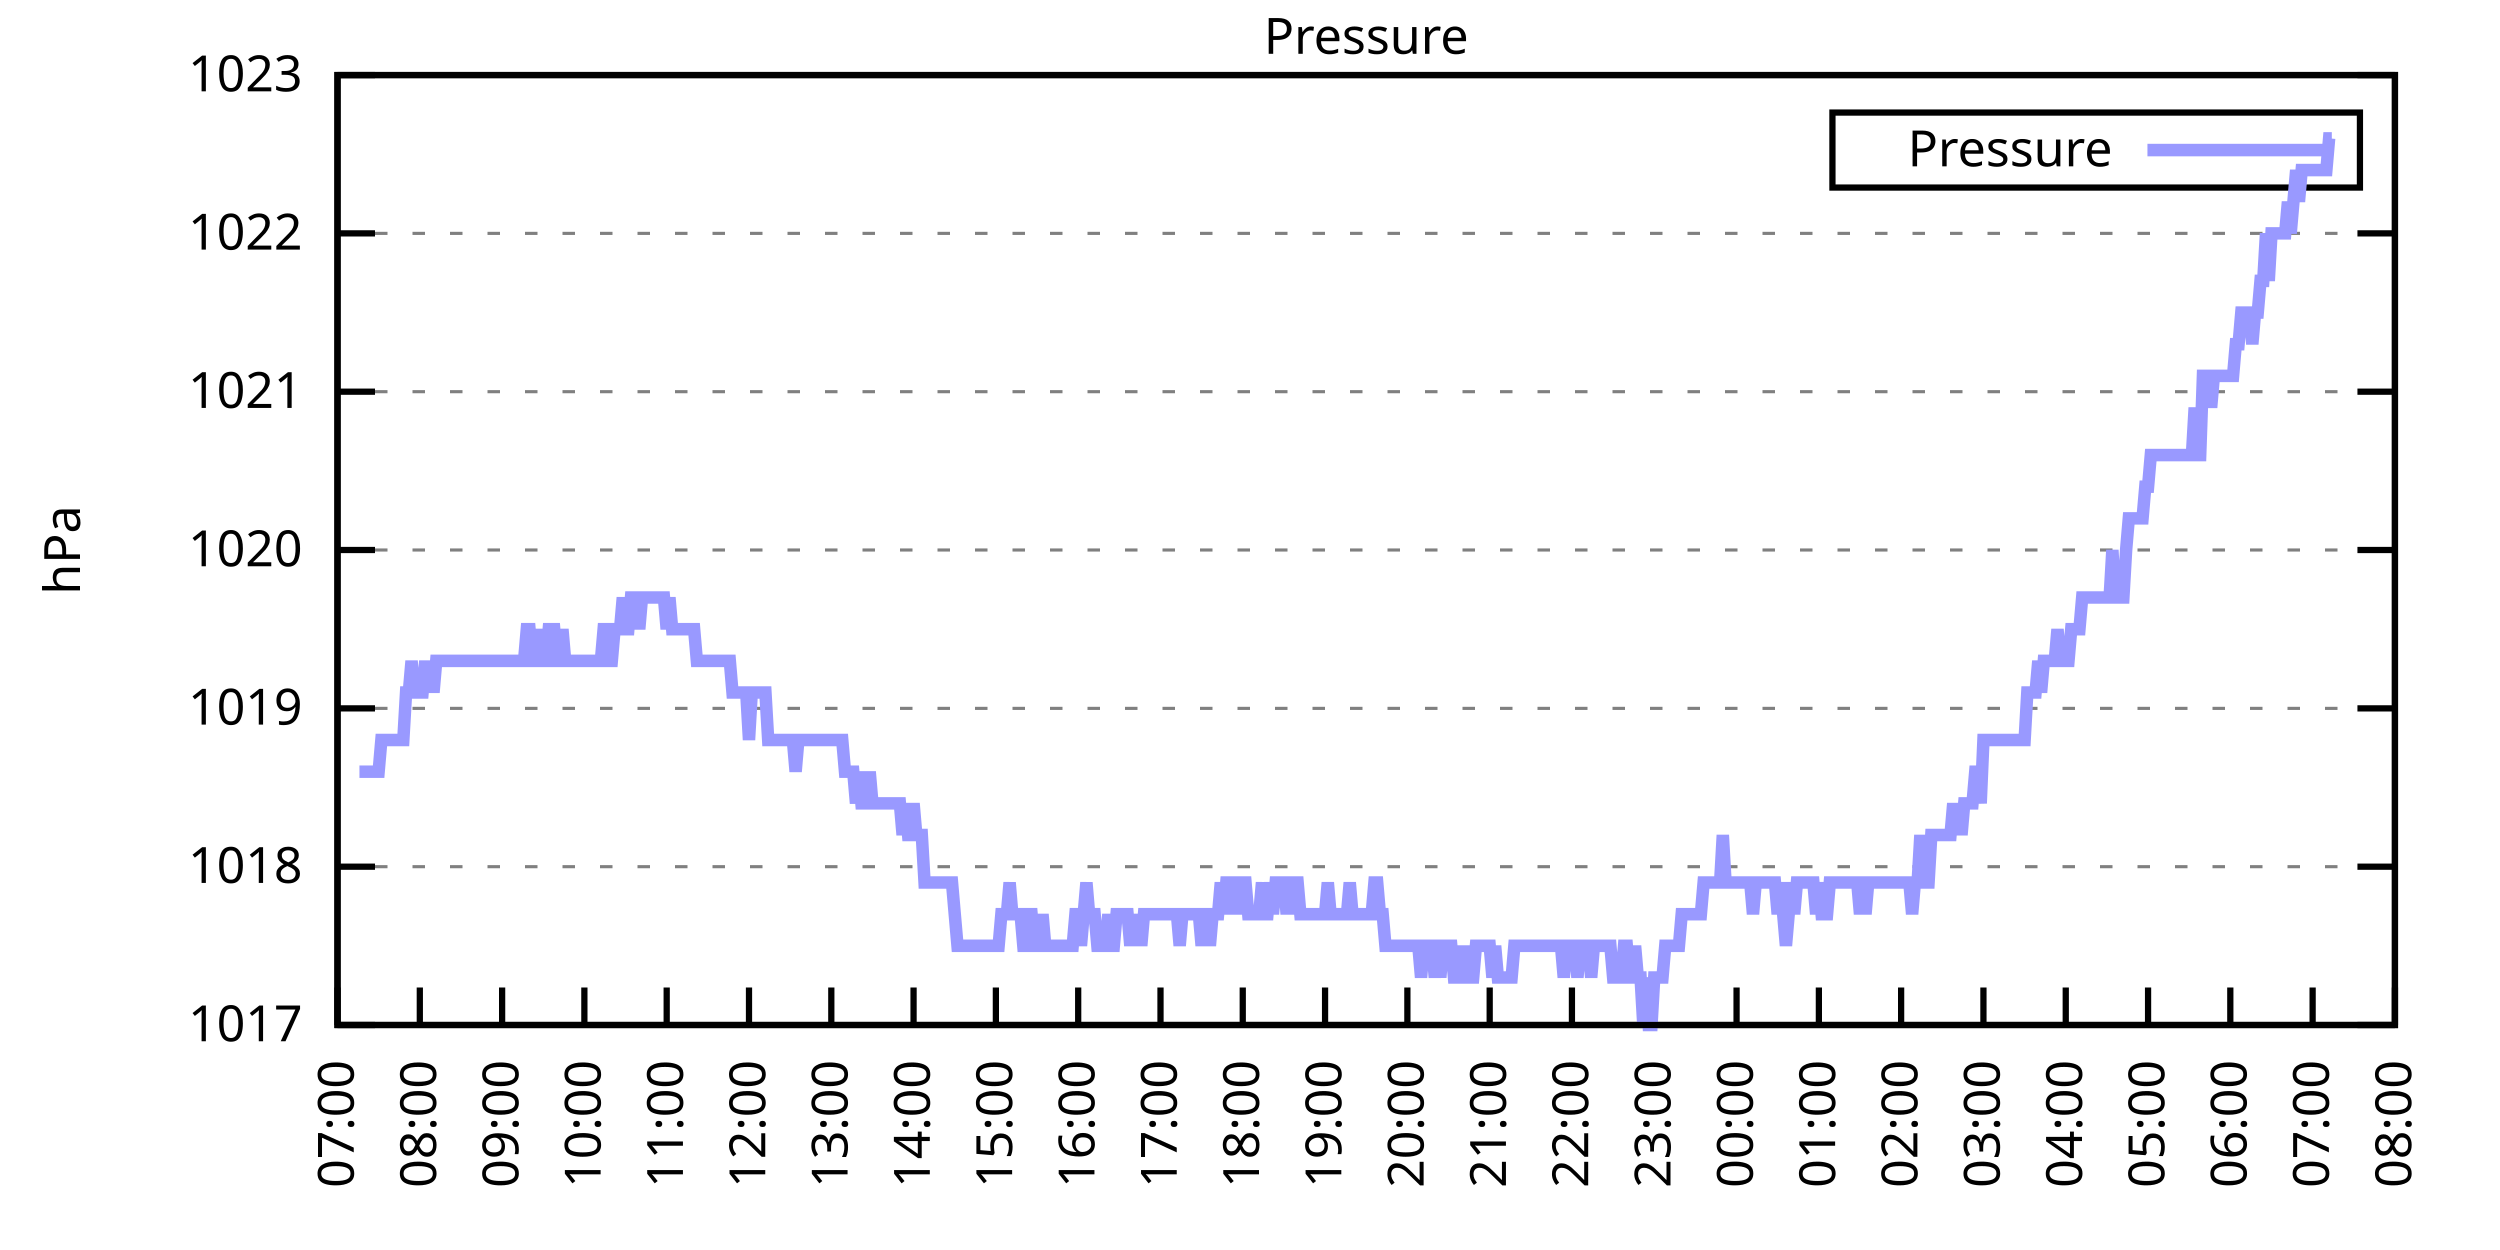
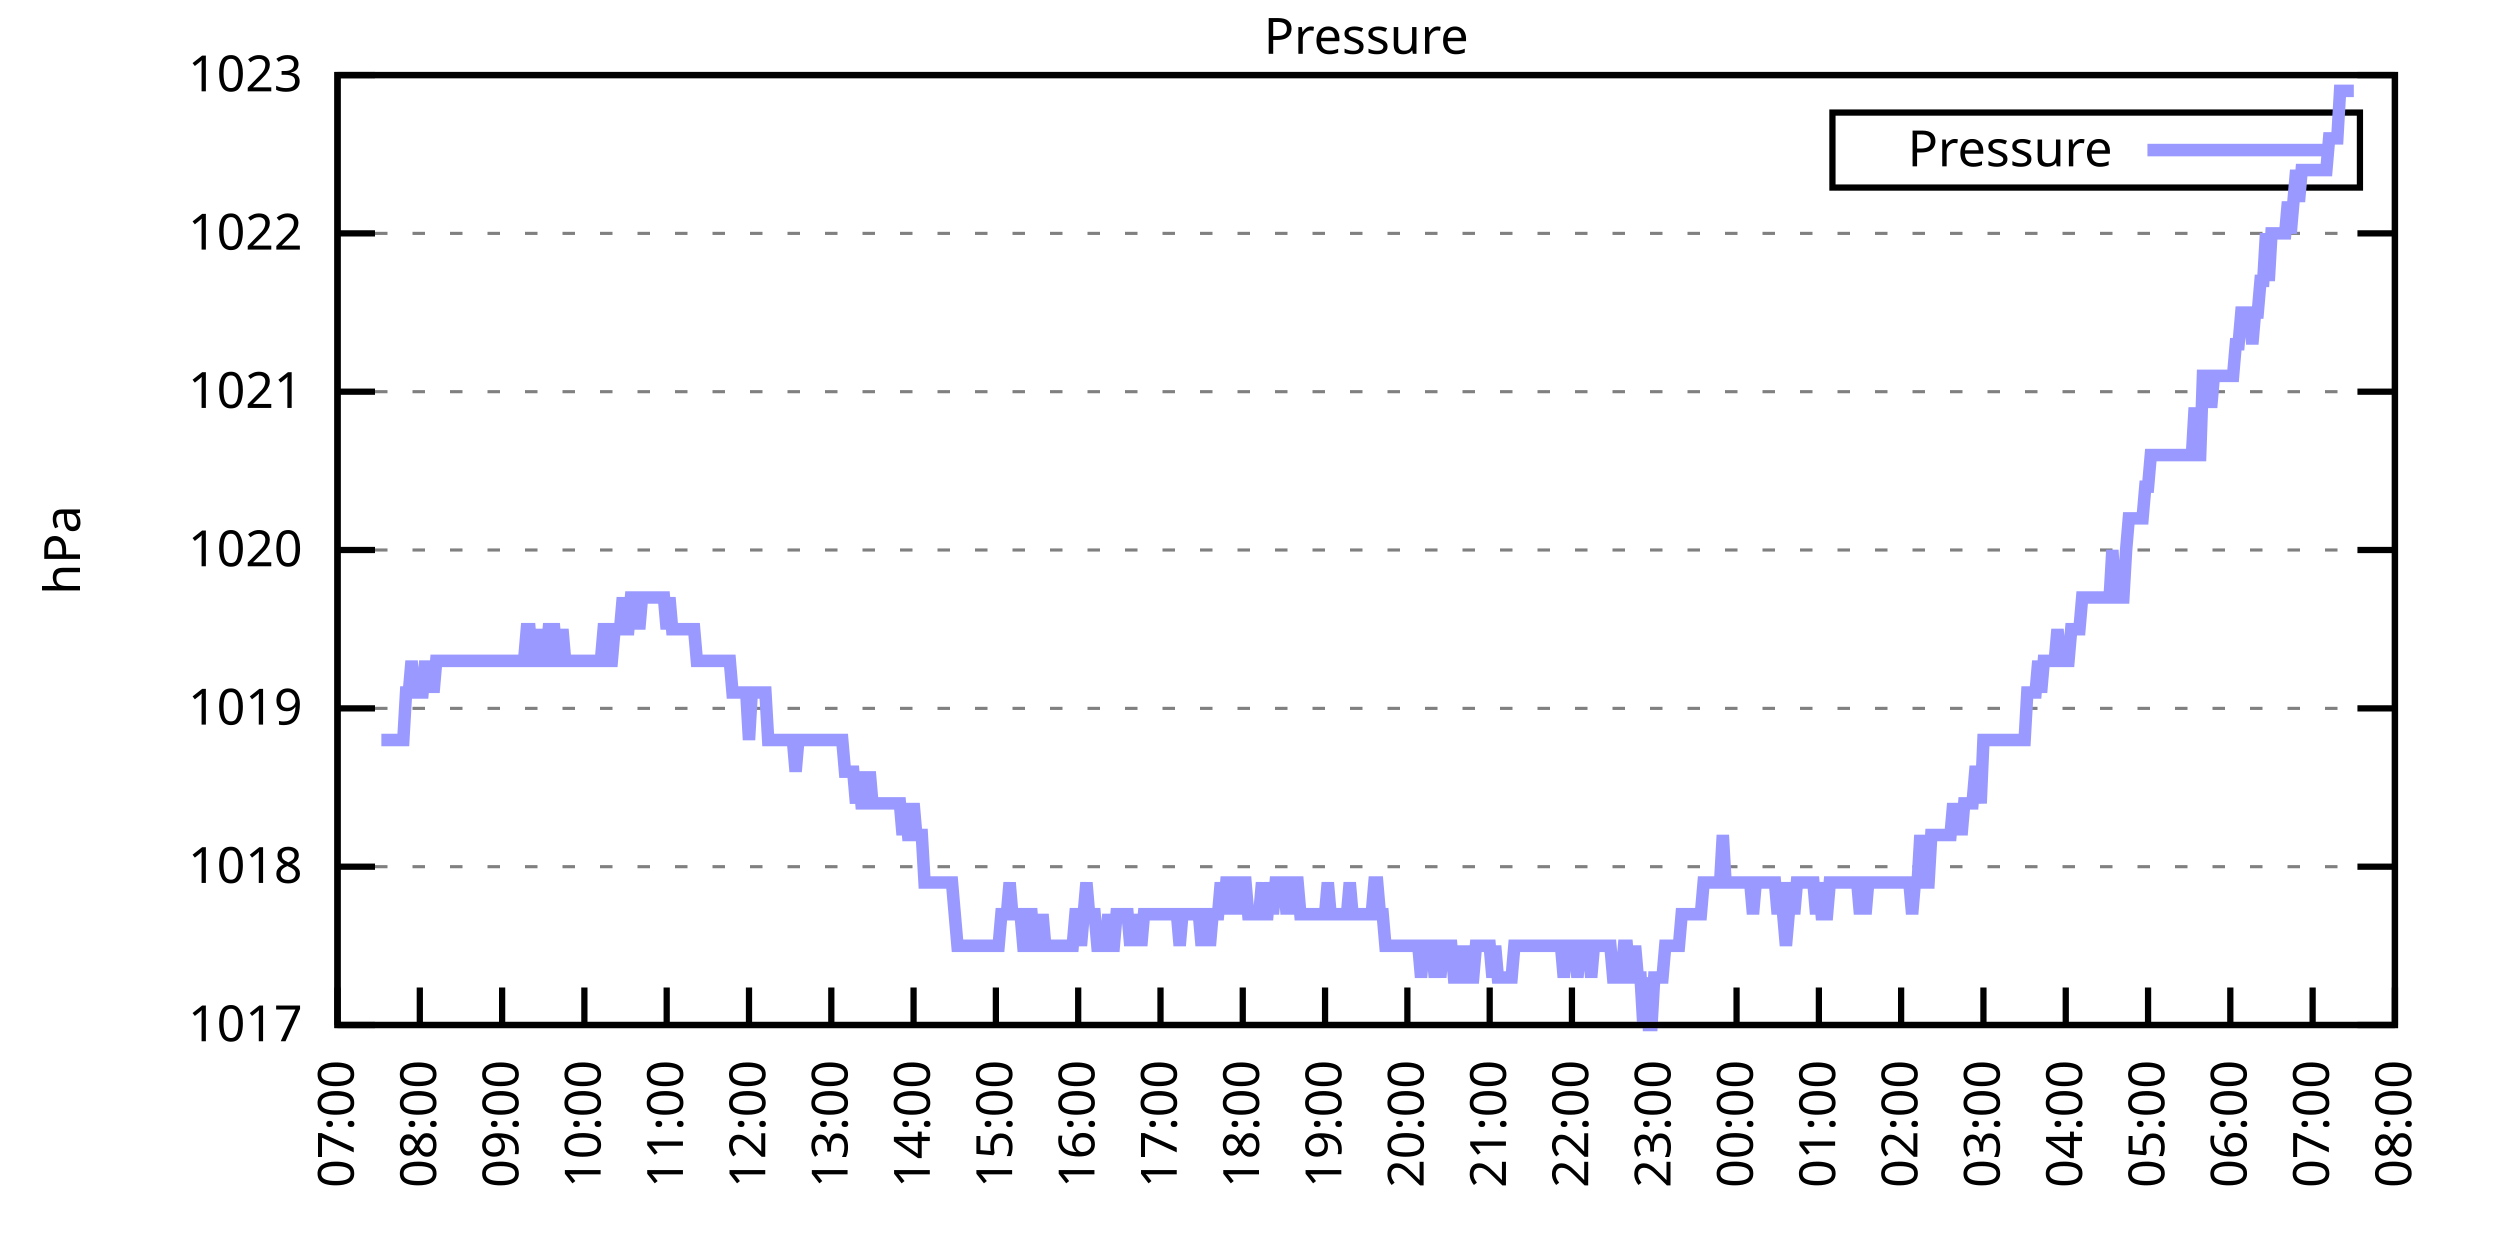
<svg xmlns="http://www.w3.org/2000/svg" xmlns:xlink="http://www.w3.org/1999/xlink" width="400" height="200" viewBox="0 0 400 200">
  <g id="gnuplot_canvas">
    <rect x="0" y="0" width="400" height="200" fill="none" />
    <defs>
      <circle id="gpDot" r="0.5" stroke-width="0.5" stroke="currentColor" />
      <path id="gpPt0" stroke-width="0.333" stroke="currentColor" d="M-1,0 h2 M0,-1 v2" />
      <path id="gpPt1" stroke-width="0.333" stroke="currentColor" d="M-1,-1 L1,1 M1,-1 L-1,1" />
      <path id="gpPt2" stroke-width="0.333" stroke="currentColor" d="M-1,0 L1,0 M0,-1 L0,1 M-1,-1 L1,1 M-1,1 L1,-1" />
      <rect id="gpPt3" stroke-width="0.333" stroke="currentColor" x="-1" y="-1" width="2" height="2" />
      <rect id="gpPt4" stroke-width="0.333" stroke="currentColor" fill="currentColor" x="-1" y="-1" width="2" height="2" />
      <circle id="gpPt5" stroke-width="0.333" stroke="currentColor" cx="0" cy="0" r="1" />
      <use xlink:href="#gpPt5" id="gpPt6" fill="currentColor" stroke="none" />
      <path id="gpPt7" stroke-width="0.333" stroke="currentColor" d="M0,-1.33 L-1.33,0.67 L1.33,0.67 z" />
      <use xlink:href="#gpPt7" id="gpPt8" fill="currentColor" stroke="none" />
      <use xlink:href="#gpPt7" id="gpPt9" stroke="currentColor" transform="rotate(180)" />
      <use xlink:href="#gpPt9" id="gpPt10" fill="currentColor" stroke="none" />
      <use xlink:href="#gpPt3" id="gpPt11" stroke="currentColor" transform="rotate(45)" />
      <use xlink:href="#gpPt11" id="gpPt12" fill="currentColor" stroke="none" />
      <path id="gpPt13" stroke-width="0.333" stroke="currentColor" d="M0,1.330 L1.265,0.411 L0.782,-1.067 L-0.782,-1.076 L-1.265,0.411 z" />
      <use xlink:href="#gpPt13" id="gpPt14" fill="currentColor" stroke="none" />
      <filter id="textbox" filterUnits="objectBoundingBox" x="0" y="0" height="1" width="1">
        <feFlood flood-color="white" flood-opacity="1" result="bgnd" />
        <feComposite in="SourceGraphic" in2="bgnd" operator="atop" />
      </filter>
      <filter id="greybox" filterUnits="objectBoundingBox" x="0" y="0" height="1" width="1">
        <feFlood flood-color="lightgrey" flood-opacity="1" result="grey" />
        <feComposite in="SourceGraphic" in2="grey" operator="atop" />
      </filter>
    </defs>
    <g fill="none" color="white" stroke="currentColor" stroke-width="1.00" stroke-linecap="butt" stroke-linejoin="miter">
</g>
    <g fill="none" color="black" stroke="currentColor" stroke-width="1.00" stroke-linecap="butt" stroke-linejoin="miter">
      <g stroke="none" shape-rendering="crispEdges">
        <polygon fill="rgb(255, 255, 255)" points="54.00,164.00 383.18,164.00 383.18,12.02 54.00,12.02 " />
      </g>
    </g>
    <g fill="none" color="black" stroke="currentColor" stroke-width="1.00" stroke-linecap="butt" stroke-linejoin="miter">
</g>
    <g fill="none" color="black" stroke="black" stroke-width="0.50" stroke-linecap="butt" stroke-linejoin="miter">
</g>
    <g fill="none" color="gray" stroke="currentColor" stroke-width="0.50" stroke-linecap="butt" stroke-linejoin="miter">
      <path stroke="gray" stroke-dasharray="2,4" class="gridline" d="M54.00,164.00 L383.19,164.00  " />
    </g>
    <g fill="none" color="gray" stroke="gray" stroke-width="1.00" stroke-linecap="butt" stroke-linejoin="miter">
</g>
    <g fill="none" color="black" stroke="currentColor" stroke-width="1.00" stroke-linecap="butt" stroke-linejoin="miter">
      <path stroke="black" d="M54.00,164.00 L60.00,164.00 M383.19,164.00 L377.19,164.00  " />
      <g transform="translate(48.40,166.60)" stroke="none" fill="black" font-family="Sans" font-size="8.00" text-anchor="end">
        <text>
          <tspan font-family="Sans"> 1017</tspan>
        </text>
      </g>
    </g>
    <g fill="none" color="black" stroke="currentColor" stroke-width="1.00" stroke-linecap="butt" stroke-linejoin="miter">
</g>
    <g fill="none" color="black" stroke="black" stroke-width="0.50" stroke-linecap="butt" stroke-linejoin="miter">
</g>
    <g fill="none" color="gray" stroke="currentColor" stroke-width="0.50" stroke-linecap="butt" stroke-linejoin="miter">
      <path stroke="gray" stroke-dasharray="2,4" class="gridline" d="M54.00,138.67 L383.19,138.67  " />
    </g>
    <g fill="none" color="gray" stroke="gray" stroke-width="1.00" stroke-linecap="butt" stroke-linejoin="miter">
</g>
    <g fill="none" color="black" stroke="currentColor" stroke-width="1.00" stroke-linecap="butt" stroke-linejoin="miter">
      <path stroke="black" d="M54.00,138.67 L60.00,138.67 M383.19,138.67 L377.19,138.67  " />
      <g transform="translate(48.40,141.27)" stroke="none" fill="black" font-family="Sans" font-size="8.00" text-anchor="end">
        <text>
          <tspan font-family="Sans"> 1018</tspan>
        </text>
      </g>
    </g>
    <g fill="none" color="black" stroke="currentColor" stroke-width="1.00" stroke-linecap="butt" stroke-linejoin="miter">
</g>
    <g fill="none" color="black" stroke="black" stroke-width="0.50" stroke-linecap="butt" stroke-linejoin="miter">
</g>
    <g fill="none" color="gray" stroke="currentColor" stroke-width="0.50" stroke-linecap="butt" stroke-linejoin="miter">
      <path stroke="gray" stroke-dasharray="2,4" class="gridline" d="M54.00,113.34 L383.19,113.34  " />
    </g>
    <g fill="none" color="gray" stroke="gray" stroke-width="1.00" stroke-linecap="butt" stroke-linejoin="miter">
</g>
    <g fill="none" color="black" stroke="currentColor" stroke-width="1.00" stroke-linecap="butt" stroke-linejoin="miter">
      <path stroke="black" d="M54.00,113.34 L60.00,113.34 M383.19,113.34 L377.19,113.34  " />
      <g transform="translate(48.40,115.94)" stroke="none" fill="black" font-family="Sans" font-size="8.00" text-anchor="end">
        <text>
          <tspan font-family="Sans"> 1019</tspan>
        </text>
      </g>
    </g>
    <g fill="none" color="black" stroke="currentColor" stroke-width="1.00" stroke-linecap="butt" stroke-linejoin="miter">
</g>
    <g fill="none" color="black" stroke="black" stroke-width="0.50" stroke-linecap="butt" stroke-linejoin="miter">
</g>
    <g fill="none" color="gray" stroke="currentColor" stroke-width="0.50" stroke-linecap="butt" stroke-linejoin="miter">
      <path stroke="gray" stroke-dasharray="2,4" class="gridline" d="M54.00,88.00 L383.19,88.00  " />
    </g>
    <g fill="none" color="gray" stroke="gray" stroke-width="1.00" stroke-linecap="butt" stroke-linejoin="miter">
</g>
    <g fill="none" color="black" stroke="currentColor" stroke-width="1.00" stroke-linecap="butt" stroke-linejoin="miter">
      <path stroke="black" d="M54.00,88.00 L60.00,88.00 M383.19,88.00 L377.19,88.00  " />
      <g transform="translate(48.40,90.60)" stroke="none" fill="black" font-family="Sans" font-size="8.00" text-anchor="end">
        <text>
          <tspan font-family="Sans"> 1020</tspan>
        </text>
      </g>
    </g>
    <g fill="none" color="black" stroke="currentColor" stroke-width="1.00" stroke-linecap="butt" stroke-linejoin="miter">
</g>
    <g fill="none" color="black" stroke="black" stroke-width="0.50" stroke-linecap="butt" stroke-linejoin="miter">
</g>
    <g fill="none" color="gray" stroke="currentColor" stroke-width="0.50" stroke-linecap="butt" stroke-linejoin="miter">
      <path stroke="gray" stroke-dasharray="2,4" class="gridline" d="M54.00,62.67 L383.19,62.67  " />
    </g>
    <g fill="none" color="gray" stroke="gray" stroke-width="1.00" stroke-linecap="butt" stroke-linejoin="miter">
</g>
    <g fill="none" color="black" stroke="currentColor" stroke-width="1.00" stroke-linecap="butt" stroke-linejoin="miter">
      <path stroke="black" d="M54.00,62.67 L60.00,62.67 M383.19,62.67 L377.19,62.67  " />
      <g transform="translate(48.40,65.27)" stroke="none" fill="black" font-family="Sans" font-size="8.00" text-anchor="end">
        <text>
          <tspan font-family="Sans"> 1021</tspan>
        </text>
      </g>
    </g>
    <g fill="none" color="black" stroke="currentColor" stroke-width="1.00" stroke-linecap="butt" stroke-linejoin="miter">
</g>
    <g fill="none" color="black" stroke="black" stroke-width="0.50" stroke-linecap="butt" stroke-linejoin="miter">
</g>
    <g fill="none" color="gray" stroke="currentColor" stroke-width="0.50" stroke-linecap="butt" stroke-linejoin="miter">
      <path stroke="gray" stroke-dasharray="2,4" class="gridline" d="M54.00,37.34 L383.19,37.34  " />
    </g>
    <g fill="none" color="gray" stroke="gray" stroke-width="1.00" stroke-linecap="butt" stroke-linejoin="miter">
</g>
    <g fill="none" color="black" stroke="currentColor" stroke-width="1.00" stroke-linecap="butt" stroke-linejoin="miter">
      <path stroke="black" d="M54.00,37.34 L60.00,37.34 M383.19,37.34 L377.19,37.34  " />
      <g transform="translate(48.40,39.94)" stroke="none" fill="black" font-family="Sans" font-size="8.00" text-anchor="end">
        <text>
          <tspan font-family="Sans"> 1022</tspan>
        </text>
      </g>
    </g>
    <g fill="none" color="black" stroke="currentColor" stroke-width="1.00" stroke-linecap="butt" stroke-linejoin="miter">
</g>
    <g fill="none" color="black" stroke="black" stroke-width="0.50" stroke-linecap="butt" stroke-linejoin="miter">
</g>
    <g fill="none" color="gray" stroke="currentColor" stroke-width="0.50" stroke-linecap="butt" stroke-linejoin="miter">
      <path stroke="gray" stroke-dasharray="2,4" class="gridline" d="M54.00,12.01 L383.19,12.01  " />
    </g>
    <g fill="none" color="gray" stroke="gray" stroke-width="1.00" stroke-linecap="butt" stroke-linejoin="miter">
</g>
    <g fill="none" color="black" stroke="currentColor" stroke-width="1.00" stroke-linecap="butt" stroke-linejoin="miter">
      <path stroke="black" d="M54.00,12.01 L60.00,12.01 M383.19,12.01 L377.19,12.01  " />
      <g transform="translate(48.40,14.61)" stroke="none" fill="black" font-family="Sans" font-size="8.00" text-anchor="end">
        <text>
          <tspan font-family="Sans"> 1023</tspan>
        </text>
      </g>
    </g>
    <g fill="none" color="black" stroke="currentColor" stroke-width="1.00" stroke-linecap="butt" stroke-linejoin="miter">
      <path stroke="black" d="M54.00,164.00 L54.00,158.00  " />
      <g transform="translate(56.60,169.60) rotate(270.00)" stroke="none" fill="black" font-family="Sans" font-size="8.00" text-anchor="end">
        <text>
          <tspan font-family="Sans">07:00</tspan>
        </text>
      </g>
    </g>
    <g fill="none" color="black" stroke="currentColor" stroke-width="1.00" stroke-linecap="butt" stroke-linejoin="miter">
      <path stroke="black" d="M67.17,164.00 L67.17,158.00  " />
      <g transform="translate(69.77,169.60) rotate(270.00)" stroke="none" fill="black" font-family="Sans" font-size="8.00" text-anchor="end">
        <text>
          <tspan font-family="Sans">08:00</tspan>
        </text>
      </g>
    </g>
    <g fill="none" color="black" stroke="currentColor" stroke-width="1.00" stroke-linecap="butt" stroke-linejoin="miter">
      <path stroke="black" d="M80.34,164.00 L80.34,158.00  " />
      <g transform="translate(82.94,169.60) rotate(270.00)" stroke="none" fill="black" font-family="Sans" font-size="8.00" text-anchor="end">
        <text>
          <tspan font-family="Sans">09:00</tspan>
        </text>
      </g>
    </g>
    <g fill="none" color="black" stroke="currentColor" stroke-width="1.00" stroke-linecap="butt" stroke-linejoin="miter">
      <path stroke="black" d="M93.50,164.00 L93.50,158.00  " />
      <g transform="translate(96.10,169.60) rotate(270.00)" stroke="none" fill="black" font-family="Sans" font-size="8.00" text-anchor="end">
        <text>
          <tspan font-family="Sans">10:00</tspan>
        </text>
      </g>
    </g>
    <g fill="none" color="black" stroke="currentColor" stroke-width="1.00" stroke-linecap="butt" stroke-linejoin="miter">
      <path stroke="black" d="M106.67,164.00 L106.67,158.00  " />
      <g transform="translate(109.27,169.60) rotate(270.00)" stroke="none" fill="black" font-family="Sans" font-size="8.00" text-anchor="end">
        <text>
          <tspan font-family="Sans">11:00</tspan>
        </text>
      </g>
    </g>
    <g fill="none" color="black" stroke="currentColor" stroke-width="1.00" stroke-linecap="butt" stroke-linejoin="miter">
      <path stroke="black" d="M119.84,164.00 L119.84,158.00  " />
      <g transform="translate(122.44,169.60) rotate(270.00)" stroke="none" fill="black" font-family="Sans" font-size="8.00" text-anchor="end">
        <text>
          <tspan font-family="Sans">12:00</tspan>
        </text>
      </g>
    </g>
    <g fill="none" color="black" stroke="currentColor" stroke-width="1.00" stroke-linecap="butt" stroke-linejoin="miter">
      <path stroke="black" d="M133.01,164.00 L133.01,158.00  " />
      <g transform="translate(135.61,169.60) rotate(270.00)" stroke="none" fill="black" font-family="Sans" font-size="8.00" text-anchor="end">
        <text>
          <tspan font-family="Sans">13:00</tspan>
        </text>
      </g>
    </g>
    <g fill="none" color="black" stroke="currentColor" stroke-width="1.00" stroke-linecap="butt" stroke-linejoin="miter">
      <path stroke="black" d="M146.17,164.00 L146.17,158.00  " />
      <g transform="translate(148.77,169.60) rotate(270.00)" stroke="none" fill="black" font-family="Sans" font-size="8.00" text-anchor="end">
        <text>
          <tspan font-family="Sans">14:00</tspan>
        </text>
      </g>
    </g>
    <g fill="none" color="black" stroke="currentColor" stroke-width="1.00" stroke-linecap="butt" stroke-linejoin="miter">
      <path stroke="black" d="M159.34,164.00 L159.34,158.00  " />
      <g transform="translate(161.94,169.60) rotate(270.00)" stroke="none" fill="black" font-family="Sans" font-size="8.00" text-anchor="end">
        <text>
          <tspan font-family="Sans">15:00</tspan>
        </text>
      </g>
    </g>
    <g fill="none" color="black" stroke="currentColor" stroke-width="1.00" stroke-linecap="butt" stroke-linejoin="miter">
      <path stroke="black" d="M172.51,164.00 L172.51,158.00  " />
      <g transform="translate(175.11,169.60) rotate(270.00)" stroke="none" fill="black" font-family="Sans" font-size="8.00" text-anchor="end">
        <text>
          <tspan font-family="Sans">16:00</tspan>
        </text>
      </g>
    </g>
    <g fill="none" color="black" stroke="currentColor" stroke-width="1.00" stroke-linecap="butt" stroke-linejoin="miter">
      <path stroke="black" d="M185.68,164.00 L185.68,158.00  " />
      <g transform="translate(188.28,169.60) rotate(270.00)" stroke="none" fill="black" font-family="Sans" font-size="8.00" text-anchor="end">
        <text>
          <tspan font-family="Sans">17:00</tspan>
        </text>
      </g>
    </g>
    <g fill="none" color="black" stroke="currentColor" stroke-width="1.00" stroke-linecap="butt" stroke-linejoin="miter">
      <path stroke="black" d="M198.84,164.00 L198.84,158.00  " />
      <g transform="translate(201.44,169.60) rotate(270.00)" stroke="none" fill="black" font-family="Sans" font-size="8.00" text-anchor="end">
        <text>
          <tspan font-family="Sans">18:00</tspan>
        </text>
      </g>
    </g>
    <g fill="none" color="black" stroke="currentColor" stroke-width="1.00" stroke-linecap="butt" stroke-linejoin="miter">
      <path stroke="black" d="M212.01,164.00 L212.01,158.00  " />
      <g transform="translate(214.61,169.60) rotate(270.00)" stroke="none" fill="black" font-family="Sans" font-size="8.00" text-anchor="end">
        <text>
          <tspan font-family="Sans">19:00</tspan>
        </text>
      </g>
    </g>
    <g fill="none" color="black" stroke="currentColor" stroke-width="1.00" stroke-linecap="butt" stroke-linejoin="miter">
      <path stroke="black" d="M225.18,164.00 L225.18,158.00  " />
      <g transform="translate(227.78,169.60) rotate(270.00)" stroke="none" fill="black" font-family="Sans" font-size="8.00" text-anchor="end">
        <text>
          <tspan font-family="Sans">20:00</tspan>
        </text>
      </g>
    </g>
    <g fill="none" color="black" stroke="currentColor" stroke-width="1.00" stroke-linecap="butt" stroke-linejoin="miter">
      <path stroke="black" d="M238.35,164.00 L238.35,158.00  " />
      <g transform="translate(240.95,169.60) rotate(270.00)" stroke="none" fill="black" font-family="Sans" font-size="8.00" text-anchor="end">
        <text>
          <tspan font-family="Sans">21:00</tspan>
        </text>
      </g>
    </g>
    <g fill="none" color="black" stroke="currentColor" stroke-width="1.00" stroke-linecap="butt" stroke-linejoin="miter">
      <path stroke="black" d="M251.51,164.00 L251.51,158.00  " />
      <g transform="translate(254.11,169.60) rotate(270.00)" stroke="none" fill="black" font-family="Sans" font-size="8.00" text-anchor="end">
        <text>
          <tspan font-family="Sans">22:00</tspan>
        </text>
      </g>
    </g>
    <g fill="none" color="black" stroke="currentColor" stroke-width="1.00" stroke-linecap="butt" stroke-linejoin="miter">
      <path stroke="black" d="M264.68,164.00 L264.68,158.00  " />
      <g transform="translate(267.28,169.60) rotate(270.00)" stroke="none" fill="black" font-family="Sans" font-size="8.00" text-anchor="end">
        <text>
          <tspan font-family="Sans">23:00</tspan>
        </text>
      </g>
    </g>
    <g fill="none" color="black" stroke="currentColor" stroke-width="1.00" stroke-linecap="butt" stroke-linejoin="miter">
      <path stroke="black" d="M277.85,164.00 L277.85,158.00  " />
      <g transform="translate(280.45,169.60) rotate(270.00)" stroke="none" fill="black" font-family="Sans" font-size="8.00" text-anchor="end">
        <text>
          <tspan font-family="Sans">00:00</tspan>
        </text>
      </g>
    </g>
    <g fill="none" color="black" stroke="currentColor" stroke-width="1.00" stroke-linecap="butt" stroke-linejoin="miter">
      <path stroke="black" d="M291.02,164.00 L291.02,158.00  " />
      <g transform="translate(293.62,169.60) rotate(270.00)" stroke="none" fill="black" font-family="Sans" font-size="8.00" text-anchor="end">
        <text>
          <tspan font-family="Sans">01:00</tspan>
        </text>
      </g>
    </g>
    <g fill="none" color="black" stroke="currentColor" stroke-width="1.00" stroke-linecap="butt" stroke-linejoin="miter">
      <path stroke="black" d="M304.18,164.00 L304.18,158.00  " />
      <g transform="translate(306.78,169.60) rotate(270.00)" stroke="none" fill="black" font-family="Sans" font-size="8.00" text-anchor="end">
        <text>
          <tspan font-family="Sans">02:00</tspan>
        </text>
      </g>
    </g>
    <g fill="none" color="black" stroke="currentColor" stroke-width="1.00" stroke-linecap="butt" stroke-linejoin="miter">
      <path stroke="black" d="M317.35,164.00 L317.35,158.00  " />
      <g transform="translate(319.95,169.60) rotate(270.00)" stroke="none" fill="black" font-family="Sans" font-size="8.00" text-anchor="end">
        <text>
          <tspan font-family="Sans">03:00</tspan>
        </text>
      </g>
    </g>
    <g fill="none" color="black" stroke="currentColor" stroke-width="1.00" stroke-linecap="butt" stroke-linejoin="miter">
      <path stroke="black" d="M330.52,164.00 L330.52,158.00  " />
      <g transform="translate(333.12,169.60) rotate(270.00)" stroke="none" fill="black" font-family="Sans" font-size="8.00" text-anchor="end">
        <text>
          <tspan font-family="Sans">04:00</tspan>
        </text>
      </g>
    </g>
    <g fill="none" color="black" stroke="currentColor" stroke-width="1.00" stroke-linecap="butt" stroke-linejoin="miter">
      <path stroke="black" d="M343.69,164.00 L343.69,158.00  " />
      <g transform="translate(346.29,169.60) rotate(270.00)" stroke="none" fill="black" font-family="Sans" font-size="8.00" text-anchor="end">
        <text>
          <tspan font-family="Sans">05:00</tspan>
        </text>
      </g>
    </g>
    <g fill="none" color="black" stroke="currentColor" stroke-width="1.00" stroke-linecap="butt" stroke-linejoin="miter">
      <path stroke="black" d="M356.85,164.00 L356.85,158.00  " />
      <g transform="translate(359.45,169.60) rotate(270.00)" stroke="none" fill="black" font-family="Sans" font-size="8.00" text-anchor="end">
        <text>
          <tspan font-family="Sans">06:00</tspan>
        </text>
      </g>
    </g>
    <g fill="none" color="black" stroke="currentColor" stroke-width="1.00" stroke-linecap="butt" stroke-linejoin="miter">
      <path stroke="black" d="M370.02,164.00 L370.02,158.00  " />
      <g transform="translate(372.62,169.60) rotate(270.00)" stroke="none" fill="black" font-family="Sans" font-size="8.00" text-anchor="end">
        <text>
          <tspan font-family="Sans">07:00</tspan>
        </text>
      </g>
    </g>
    <g fill="none" color="black" stroke="currentColor" stroke-width="1.00" stroke-linecap="butt" stroke-linejoin="miter">
      <path stroke="black" d="M383.19,164.00 L383.19,158.00  " />
      <g transform="translate(385.79,169.60) rotate(270.00)" stroke="none" fill="black" font-family="Sans" font-size="8.00" text-anchor="end">
        <text>
          <tspan font-family="Sans">08:00</tspan>
        </text>
      </g>
    </g>
    <g fill="none" color="black" stroke="currentColor" stroke-width="1.00" stroke-linecap="butt" stroke-linejoin="miter">
</g>
    <g fill="none" color="black" stroke="currentColor" stroke-width="1.00" stroke-linecap="butt" stroke-linejoin="miter">
      <path stroke="black" d="M54.00,12.01 L54.00,164.00 L383.19,164.00 L383.19,12.01 L54.00,12.01 Z  " />
    </g>
    <g fill="none" color="black" stroke="currentColor" stroke-width="1.00" stroke-linecap="butt" stroke-linejoin="miter">
</g>
    <g fill="none" color="black" stroke="currentColor" stroke-width="1.00" stroke-linecap="butt" stroke-linejoin="miter">
      <path stroke="black" d="M293.19,30.01 L293.19,18.01 L377.59,18.01 L377.59,30.01 L293.19,30.01 Z  " />
    </g>
    <g id="Pressure_plot_1">
      <g fill="none" color="white" stroke="black" stroke-width="2.00" stroke-linecap="butt" stroke-linejoin="miter">
</g>
      <g fill="none" color="black" stroke="currentColor" stroke-width="2.00" stroke-linecap="butt" stroke-linejoin="miter">
        <g transform="translate(337.99,26.61)" stroke="none" fill="black" font-family="Sans" font-size="8.00" text-anchor="end">
          <text>
            <tspan font-family="Sans">Pressure</tspan>
          </text>
        </g>
      </g>
      <g fill="none" color="black" stroke="currentColor" stroke-width="2.00" stroke-linecap="butt" stroke-linejoin="miter">
-         <path stroke="rgb(153, 153, 255)" d="M343.59,24.01 L371.99,24.01 M57.51,123.47 L57.95,123.47 L58.39,123.47 L58.83,123.47 L59.27,123.47 L59.71,123.47   L60.14,123.47 L60.58,123.47 L61.02,118.40 L61.46,118.40 L61.90,118.40 L62.34,118.40 L62.78,118.40 L63.22,118.40   L63.66,118.40 L64.10,118.40 L64.53,118.40 L64.97,110.80 L65.41,110.80 L65.85,105.74 L66.29,110.80 L66.73,110.80   L67.17,110.80 L67.61,110.80 L68.05,105.74 L68.48,110.80 L68.92,105.74 L69.36,110.80 L69.80,105.74 L70.24,105.74   L70.68,105.74 L71.12,105.74 L71.56,105.74 L72.00,105.74 L72.43,105.74 L72.87,105.74 L73.31,105.74 L73.75,105.74   L74.19,105.74 L74.63,105.74 L75.07,105.74 L75.51,105.74 L75.95,105.74 L76.38,105.74 L76.82,105.74 L77.26,105.74   L77.70,105.74 L78.14,105.74 L78.58,105.74 L79.02,105.74 L79.46,105.74 L79.90,105.74 L80.34,105.74 L80.77,105.74   L81.21,105.74 L81.65,105.74 L82.09,105.74 L82.53,105.74 L82.97,105.74 L83.41,105.74 L83.85,105.74 L84.29,100.67   L84.72,100.67 L85.16,105.74 L85.60,105.74 L86.04,105.74 L86.48,100.67 L86.92,105.74 L87.36,105.74 L87.80,100.67   L88.24,100.67 L88.67,100.67 L89.11,105.74 L89.55,105.74 L89.99,100.67 L90.43,105.74 L90.87,105.74 L91.31,105.74   L91.75,105.74 L92.19,105.74 L92.62,105.74 L93.06,105.74 L93.50,105.74 L93.94,105.74 L94.38,105.74 L94.82,105.74   L95.26,105.74 L95.70,105.74 L96.14,105.74 L96.58,100.67 L97.01,100.67 L97.45,105.74 L97.89,105.74 L98.33,100.67   L98.77,100.67 L99.21,100.67 L99.65,95.60 L100.09,100.67 L100.53,100.67 L100.96,95.60 L101.40,95.60 L101.84,95.60   L102.28,100.67 L102.72,95.60 L103.16,95.60 L103.60,95.60 L104.04,95.60 L104.48,95.60 L104.91,95.60 L105.35,95.60   L105.79,95.60 L106.23,95.60 L106.67,100.67 L107.11,95.60 L107.55,100.67 L107.99,100.67 L108.43,100.67 L108.87,100.67   L109.30,100.67 L109.74,100.67 L110.18,100.67 L110.62,100.67 L111.06,100.67 L111.50,105.74 L111.94,105.74 L112.38,105.74   L112.82,105.74 L113.25,105.74 L113.69,105.74 L114.13,105.74 L114.57,105.74 L115.01,105.74 L115.45,105.74 L115.89,105.74   L116.33,105.74 L116.77,105.74 L117.20,110.80 L117.64,110.80 L118.08,110.80 L118.52,110.80 L118.96,110.80 L119.40,110.80   L119.84,118.40 L120.28,110.80 L120.72,110.80 L121.15,110.80 L121.59,110.80 L122.03,110.80 L122.47,110.80 L122.91,118.40   L123.35,118.40 L123.79,118.40 L124.23,118.40 L124.67,118.40 L125.11,118.40 L125.54,118.40 L125.98,118.40 L126.42,118.40   L126.86,118.40 L127.30,123.47 L127.74,118.40 L128.18,118.40 L128.62,118.40 L129.06,118.40 L129.49,118.40 L129.93,118.40   L130.37,118.40 L130.81,118.40 L131.25,118.40 L131.69,118.40 L132.13,118.40 L132.57,118.40 L133.01,118.40 L133.44,118.40   L133.88,118.40 L134.32,118.40 L134.76,118.40 L135.20,123.47 L135.64,123.47 L136.08,123.47 L136.52,123.47 L136.96,128.54   L137.39,123.47 L137.83,128.54 L138.27,128.54 L138.71,128.54 L139.15,123.47 L139.59,128.54 L140.03,128.54 L140.47,128.54   L140.91,128.54 L141.35,128.54 L141.78,128.54 L142.22,128.54 L142.66,128.54 L143.10,128.54 L143.54,128.54 L143.98,128.54   L144.42,133.60 L144.86,128.54 L145.30,133.60 L145.73,133.60 L146.17,128.54 L146.61,133.60 L147.05,133.60 L147.49,133.60   L147.93,141.20 L148.37,141.20 L148.81,141.20 L149.25,141.20 L149.68,141.20 L150.12,141.20 L150.56,141.20 L151.00,141.20   L151.44,141.20 L151.88,141.20 L152.32,141.20 L152.76,146.27 L153.20,151.33 L153.63,151.33 L154.07,151.33 L154.51,151.33   L154.95,151.33 L155.39,151.33 L155.83,151.33 L156.27,151.33 L156.71,151.33 L157.15,151.33 L157.59,151.33 L158.02,151.33   L158.46,151.33 L158.90,151.33 L159.34,151.33 L159.78,151.33 L160.22,146.27 L160.66,146.27 L161.10,146.27 L161.54,141.20   L161.97,146.27 L162.41,146.27 L162.85,146.27 L163.29,146.27 L163.73,151.33 L164.17,151.33 L164.61,146.27 L165.05,146.27   L165.49,151.33 L165.92,151.33 L166.36,151.33 L166.80,146.27 L167.24,151.33 L167.68,151.33 L168.12,151.33 L168.56,151.33   L169.00,151.33 L169.44,151.33 L169.87,151.33 L170.31,151.33 L170.75,151.33 L171.19,151.33 L171.63,151.33 L172.07,146.27   L172.51,146.27 L172.95,151.33 L173.39,146.27 L173.83,141.20 L174.26,146.27 L174.70,146.27 L175.14,146.27 L175.58,151.33   L176.02,151.33 L176.46,151.33 L176.90,151.33 L177.34,146.27 L177.78,151.33 L178.21,151.33 L178.65,146.27 L179.09,146.27   L179.53,146.27 L179.97,146.27 L180.41,146.27 L180.85,151.33 L181.29,146.27 L181.73,151.33 L182.16,146.27 L182.60,151.33   L183.04,146.27 L183.48,146.27 L183.92,146.27 L184.36,146.27 L184.80,146.27 L185.24,146.27 L185.68,146.27 L186.11,146.27   L186.55,146.27 L186.99,146.27 L187.43,146.27 L187.87,146.27 L188.31,146.27 L188.75,151.33 L189.19,146.27 L189.63,146.27   L190.07,146.27 L190.50,146.27 L190.94,146.27 L191.38,146.27 L191.82,146.27 L192.26,151.33 L192.70,146.27 L193.14,146.27   L193.58,151.33 L194.02,146.27 L194.45,146.27 L194.89,146.27 L195.33,141.20 L195.77,146.27 L196.21,141.20 L196.65,141.20   L197.09,146.27 L197.53,141.20 L197.97,141.20 L198.40,146.27 L198.84,141.20 L199.28,141.20 L199.72,146.27 L200.16,146.27   L200.60,146.27 L201.04,146.27 L201.48,146.27 L201.92,141.20 L202.35,146.27 L202.79,146.27 L203.23,141.20 L203.67,146.27   L204.11,141.20 L204.55,141.20 L204.99,141.20 L205.43,141.20 L205.87,146.27 L206.31,141.20 L206.74,146.27 L207.18,141.20   L207.62,141.20 L208.06,146.27 L208.50,146.27 L208.94,146.27 L209.38,146.27 L209.82,146.27 L210.26,146.27 L210.69,146.27   L211.13,146.27 L211.57,146.27 L212.01,146.27 L212.45,141.20 L212.89,146.27 L213.33,146.27 L213.77,146.27 L214.21,146.27   L214.64,146.27 L215.08,146.27 L215.52,146.27 L215.96,141.20 L216.40,146.27 L216.84,146.27 L217.28,146.27 L217.72,146.27   L218.16,146.27 L218.60,146.27 L219.03,146.27 L219.47,146.27 L219.91,141.20 L220.35,141.20 L220.79,146.27 L221.23,146.27   L221.67,151.33 L222.11,151.33 L222.55,151.33 L222.98,151.33 L223.42,151.33 L223.86,151.33 L224.30,151.33 L224.74,151.33   L225.18,151.33 L225.62,151.33 L226.06,151.33 L226.50,151.33 L226.93,151.33 L227.37,156.40 L227.81,151.33 L228.25,151.33   L228.69,151.33 L229.13,151.33 L229.57,156.40 L230.01,151.33 L230.45,156.40 L230.88,151.33 L231.32,151.33 L231.76,151.33   L232.20,151.33 L232.64,156.40 L233.08,156.40 L233.52,151.33 L233.96,156.40 L234.40,151.33 L234.84,156.40 L235.27,156.40   L235.71,156.40 L236.15,151.33 L236.59,151.33 L237.03,151.33 L237.47,151.33 L237.91,151.33 L238.35,151.33 L238.79,156.40   L239.22,151.33 L239.66,156.40 L240.10,156.40 L240.54,156.40 L240.98,156.40 L241.42,156.40 L241.86,156.40 L242.30,151.33   L242.74,151.33 L243.17,151.33 L243.61,151.33 L244.05,151.33 L244.49,151.33 L244.93,151.33 L245.37,151.33 L245.81,151.33   L246.25,151.33 L246.69,151.33 L247.12,151.33 L247.56,151.33 L248.00,151.33 L248.44,151.33 L248.88,151.33 L249.32,151.33   L249.76,151.33 L250.20,156.40 L250.64,151.33 L251.08,151.33 L251.51,151.33 L251.95,151.33 L252.39,156.40 L252.83,151.33   L253.27,151.33 L253.71,151.33 L254.15,151.33 L254.59,156.40 L255.03,151.33 L255.46,151.33 L255.90,151.33 L256.34,151.33   L256.78,151.33 L257.22,151.33 L257.66,151.33 L258.10,156.40 L258.54,156.40 L258.98,156.40 L259.41,156.40 L259.85,151.33   L260.29,151.33 L260.73,156.40 L261.17,156.40 L261.61,151.33 L262.05,156.40 L262.49,156.40 L262.93,164.00 L263.36,156.40   L263.80,164.00 L264.24,164.00 L264.68,156.40 L265.12,156.40 L265.56,156.40 L266.00,156.40 L266.44,151.33 L266.88,151.33   L267.32,151.33 L267.75,151.33 L268.19,151.33 L268.63,151.33 L269.07,146.27 L269.51,146.27 L269.95,146.27 L270.39,146.27   L270.83,146.27 L271.27,146.27 L271.70,146.27 L272.14,146.27 L272.58,141.20 L273.02,141.20 L273.46,141.20 L273.90,141.20   L274.34,141.20 L274.78,141.20 L275.22,141.20 L275.65,133.60 L276.09,141.20 L276.53,141.20 L276.97,141.20 L277.41,141.20   L277.85,141.20 L278.29,141.20 L278.73,141.20 L279.17,141.20 L279.60,141.20 L280.04,141.20 L280.48,146.27 L280.92,141.20   L281.36,141.20 L281.80,141.20 L282.24,141.20 L282.68,141.20 L283.12,141.20 L283.56,141.20 L283.99,141.20 L284.43,146.27   L284.87,141.20 L285.31,146.27 L285.75,151.33 L286.19,146.27 L286.63,141.20 L287.07,146.27 L287.51,141.20 L287.94,141.20   L288.38,141.20 L288.82,141.20 L289.26,141.20 L289.70,141.20 L290.14,141.20 L290.58,146.27 L291.02,141.20 L291.46,146.27   L291.89,146.27 L292.33,146.27 L292.77,141.20 L293.21,141.20 L293.65,141.20 L294.09,141.20 L294.53,141.20 L294.97,141.20   L295.41,141.20 L295.84,141.20 L296.28,141.20 L296.72,141.20 L297.16,141.20 L297.60,146.27 L298.04,141.20 L298.48,146.27   L298.92,141.20 L299.36,141.20 L299.80,141.20 L300.23,141.20 L300.67,141.20 L301.11,141.20 L301.55,141.20 L301.99,141.20   L302.43,141.20 L302.87,141.20 L303.31,141.20 L303.75,141.20 L304.18,141.20 L304.62,141.20 L305.06,141.20 L305.50,141.20   L305.94,146.27 L306.38,141.20 L306.82,141.20 L307.26,133.60 L307.70,141.20 L308.13,141.20 L308.57,141.20 L309.01,133.60   L309.45,133.60 L309.89,133.60 L310.33,133.60 L310.77,133.60 L311.21,133.60 L311.65,133.60 L312.08,133.60 L312.52,128.54   L312.96,133.60 L313.40,128.54 L313.84,133.60 L314.28,128.54 L314.72,128.54 L315.16,128.54 L315.60,128.54 L316.04,123.47   L316.47,123.47 L316.91,128.54 L317.35,118.40 L317.79,118.40 L318.23,118.40 L318.67,118.40 L319.11,118.40 L319.55,118.40   L319.99,118.40 L320.42,118.40 L320.86,118.40 L321.30,118.40 L321.74,118.40 L322.18,118.40 L322.62,118.40 L323.06,118.40   L323.50,118.40 L323.94,118.40 L324.37,110.80 L324.81,110.80 L325.25,110.80 L325.69,110.80 L326.13,105.74 L326.57,110.80   L327.01,105.74 L327.45,105.74 L327.89,105.74 L328.33,105.74 L328.76,105.74 L329.20,100.67 L329.64,105.74 L330.08,105.74   L330.52,105.74 L330.96,105.74 L331.40,100.67 L331.84,100.67 L332.28,100.67 L332.71,100.67 L333.15,95.60 L333.59,95.60   L334.03,95.60 L334.47,95.60 L334.91,95.60 L335.35,95.60 L335.79,95.60 L336.23,95.60 L336.66,95.60 L337.10,95.60   L337.54,95.60 L337.98,88.00 L338.42,95.60 L338.86,95.60 L339.30,95.60 L339.74,95.60 L340.18,88.00 L340.61,82.94   L341.05,82.94 L341.49,82.94 L341.93,82.94 L342.37,82.94 L342.81,82.94 L343.25,77.87 L343.69,77.87 L344.13,72.81   L344.57,72.81 L345.00,72.81 L345.44,72.81 L345.88,72.81 L346.32,72.81 L346.76,72.81 L347.20,72.81 L347.64,72.81   L348.08,72.81 L348.52,72.81 L348.95,72.81 L349.39,72.81 L349.83,72.81 L350.27,72.81 L350.71,72.81 L351.15,65.21   L351.59,72.81 L352.03,72.81 L352.47,60.14 L352.90,60.14 L353.34,60.14 L353.78,65.21 L354.22,60.14 L354.66,60.14   L355.10,60.14 L355.54,60.14 L355.98,60.14 L356.42,60.14 L356.85,60.14 L357.29,60.14 L357.73,55.07 L358.17,55.07   L358.61,50.01 L359.05,50.01 L359.49,50.01 L359.93,50.01 L360.37,55.07 L360.81,50.01 L361.24,50.01 L361.68,44.94   L362.12,44.94 L362.56,37.34 L363.00,44.94 L363.44,37.34 L363.88,37.34 L364.32,37.34 L364.76,37.34 L365.19,37.34   L365.63,37.34 L366.07,32.28 L366.51,37.34 L366.95,32.28 L367.39,27.21 L367.83,32.28 L368.27,27.21 L368.71,27.21   L369.14,27.21 L369.58,27.21 L370.02,27.21 L370.46,27.21 L370.90,27.21 L371.34,27.21 L371.78,27.21 L372.22,27.21   L372.66,22.14 L373.09,22.14  " />
+         <path stroke="rgb(153, 153, 255)" d="M343.59,24.01 L371.99,24.01 M61.02,118.40 L61.46,118.40 L61.90,118.40 L62.34,118.40 L62.78,118.40 L63.22,118.40   L63.66,118.40 L64.10,118.40 L64.53,118.40 L64.97,110.80 L65.41,110.80 L65.85,105.74 L66.29,110.80 L66.73,110.80   L67.17,110.80 L67.61,110.80 L68.05,105.74 L68.48,110.80 L68.92,105.74 L69.36,110.80 L69.80,105.74 L70.24,105.74   L70.68,105.74 L71.12,105.74 L71.56,105.74 L72.00,105.74 L72.43,105.74 L72.87,105.74 L73.31,105.74 L73.75,105.74   L74.19,105.74 L74.63,105.74 L75.07,105.74 L75.51,105.74 L75.95,105.74 L76.38,105.74 L76.82,105.74 L77.26,105.74   L77.70,105.74 L78.14,105.74 L78.58,105.74 L79.02,105.74 L79.46,105.74 L79.90,105.74 L80.34,105.74 L80.77,105.74   L81.21,105.74 L81.65,105.74 L82.09,105.74 L82.53,105.74 L82.97,105.74 L83.41,105.74 L83.85,105.74 L84.29,100.67   L84.72,100.67 L85.16,105.74 L85.60,105.74 L86.04,105.74 L86.48,100.67 L86.92,105.74 L87.36,105.74 L87.80,100.67   L88.24,100.67 L88.67,100.67 L89.11,105.74 L89.55,105.74 L89.99,100.67 L90.43,105.74 L90.87,105.74 L91.31,105.74   L91.75,105.74 L92.19,105.74 L92.62,105.74 L93.06,105.74 L93.50,105.74 L93.94,105.74 L94.38,105.74 L94.82,105.74   L95.26,105.74 L95.70,105.74 L96.14,105.74 L96.58,100.67 L97.01,100.67 L97.45,105.74 L97.89,105.74 L98.33,100.67   L98.77,100.67 L99.21,100.67 L99.65,95.60 L100.09,100.67 L100.53,100.67 L100.96,95.60 L101.40,95.60 L101.84,95.60   L102.28,100.67 L102.72,95.60 L103.16,95.60 L103.60,95.60 L104.04,95.60 L104.48,95.60 L104.91,95.60 L105.35,95.60   L105.79,95.60 L106.23,95.60 L106.67,100.67 L107.11,95.60 L107.55,100.67 L107.99,100.67 L108.43,100.67 L108.87,100.67   L109.30,100.67 L109.74,100.67 L110.18,100.67 L110.62,100.67 L111.06,100.67 L111.50,105.74 L111.94,105.74 L112.38,105.74   L112.82,105.74 L113.25,105.74 L113.69,105.74 L114.13,105.74 L114.57,105.74 L115.01,105.74 L115.45,105.74 L115.89,105.74   L116.33,105.74 L116.77,105.74 L117.20,110.80 L117.64,110.80 L118.08,110.80 L118.52,110.80 L118.96,110.80 L119.40,110.80   L119.84,118.40 L120.28,110.80 L120.72,110.80 L121.15,110.80 L121.59,110.80 L122.03,110.80 L122.47,110.80 L122.91,118.40   L123.35,118.40 L123.79,118.40 L124.23,118.40 L124.67,118.40 L125.11,118.40 L125.54,118.40 L125.98,118.40 L126.42,118.40   L126.86,118.40 L127.30,123.47 L127.74,118.40 L128.18,118.40 L128.62,118.40 L129.06,118.40 L129.49,118.40 L129.93,118.40   L130.37,118.40 L130.81,118.40 L131.25,118.40 L131.69,118.40 L132.13,118.40 L132.57,118.40 L133.01,118.40 L133.44,118.40   L133.88,118.40 L134.32,118.40 L134.76,118.40 L135.20,123.47 L135.64,123.47 L136.08,123.47 L136.52,123.47 L136.96,128.54   L137.39,123.47 L137.83,128.54 L138.27,128.54 L138.71,128.54 L139.15,123.47 L139.59,128.54 L140.03,128.54 L140.47,128.54   L140.91,128.54 L141.35,128.54 L141.78,128.54 L142.22,128.54 L142.66,128.54 L143.10,128.54 L143.54,128.54 L143.98,128.54   L144.42,133.60 L144.86,128.54 L145.30,133.60 L145.73,133.60 L146.17,128.54 L146.61,133.60 L147.05,133.60 L147.49,133.60   L147.93,141.20 L148.37,141.20 L148.81,141.20 L149.25,141.20 L149.68,141.20 L150.12,141.20 L150.56,141.20 L151.00,141.20   L151.44,141.20 L151.88,141.20 L152.32,141.20 L152.76,146.27 L153.20,151.33 L153.63,151.33 L154.07,151.33 L154.51,151.33   L154.95,151.33 L155.39,151.33 L155.83,151.33 L156.27,151.33 L156.71,151.33 L157.15,151.33 L157.59,151.33 L158.02,151.33   L158.46,151.33 L158.90,151.33 L159.34,151.33 L159.78,151.33 L160.22,146.27 L160.66,146.27 L161.10,146.27 L161.54,141.20   L161.97,146.27 L162.41,146.27 L162.85,146.27 L163.29,146.27 L163.73,151.33 L164.17,151.33 L164.61,146.27 L165.05,146.27   L165.49,151.33 L165.92,151.33 L166.36,151.33 L166.80,146.27 L167.24,151.33 L167.68,151.33 L168.12,151.33 L168.56,151.33   L169.00,151.33 L169.44,151.33 L169.87,151.33 L170.31,151.33 L170.75,151.33 L171.19,151.33 L171.63,151.33 L172.07,146.27   L172.51,146.27 L172.95,151.33 L173.39,146.27 L173.83,141.20 L174.26,146.27 L174.70,146.27 L175.14,146.27 L175.58,151.33   L176.02,151.33 L176.46,151.33 L176.90,151.33 L177.34,146.27 L177.78,151.33 L178.21,151.33 L178.65,146.27 L179.09,146.27   L179.53,146.27 L179.97,146.27 L180.41,146.27 L180.85,151.33 L181.29,146.27 L181.73,151.33 L182.16,146.27 L182.60,151.33   L183.04,146.27 L183.48,146.27 L183.92,146.27 L184.36,146.27 L184.80,146.27 L185.24,146.27 L185.68,146.27 L186.11,146.27   L186.55,146.27 L186.99,146.27 L187.43,146.27 L187.87,146.27 L188.31,146.27 L188.75,151.33 L189.19,146.27 L189.63,146.27   L190.07,146.27 L190.50,146.27 L190.94,146.27 L191.38,146.27 L191.82,146.27 L192.26,151.33 L192.70,146.27 L193.14,146.27   L193.58,151.33 L194.02,146.27 L194.45,146.27 L194.89,146.27 L195.33,141.20 L195.77,146.27 L196.21,141.20 L196.65,141.20   L197.09,146.27 L197.53,141.20 L197.97,141.20 L198.40,146.27 L198.84,141.20 L199.28,141.20 L199.72,146.27 L200.16,146.27   L200.60,146.27 L201.04,146.27 L201.48,146.27 L201.92,141.20 L202.35,146.27 L202.79,146.27 L203.23,141.20 L203.67,146.27   L204.11,141.20 L204.55,141.20 L204.99,141.20 L205.43,141.20 L205.87,146.27 L206.31,141.20 L206.74,146.27 L207.18,141.20   L207.62,141.20 L208.06,146.27 L208.50,146.27 L208.94,146.27 L209.38,146.27 L209.82,146.27 L210.26,146.27 L210.69,146.27   L211.13,146.27 L211.57,146.27 L212.01,146.27 L212.45,141.20 L212.89,146.27 L213.33,146.27 L213.77,146.27 L214.21,146.27   L214.64,146.27 L215.08,146.27 L215.52,146.27 L215.96,141.20 L216.40,146.27 L216.84,146.27 L217.28,146.27 L217.72,146.27   L218.16,146.27 L218.60,146.27 L219.03,146.27 L219.47,146.27 L219.91,141.20 L220.35,141.20 L220.79,146.27 L221.23,146.27   L221.67,151.33 L222.11,151.33 L222.55,151.33 L222.98,151.33 L223.42,151.33 L223.86,151.33 L224.30,151.33 L224.74,151.33   L225.18,151.33 L225.62,151.33 L226.06,151.33 L226.50,151.33 L226.93,151.33 L227.37,156.40 L227.81,151.33 L228.25,151.33   L228.69,151.33 L229.13,151.33 L229.57,156.40 L230.01,151.33 L230.45,156.40 L230.88,151.33 L231.32,151.33 L231.76,151.33   L232.20,151.33 L232.64,156.40 L233.08,156.40 L233.52,151.33 L233.96,156.40 L234.40,151.33 L234.84,156.40 L235.27,156.40   L235.71,156.40 L236.15,151.33 L236.59,151.33 L237.03,151.33 L237.47,151.33 L237.91,151.33 L238.35,151.33 L238.79,156.40   L239.22,151.33 L239.66,156.40 L240.10,156.40 L240.54,156.40 L240.98,156.40 L241.42,156.40 L241.86,156.40 L242.30,151.33   L242.74,151.33 L243.17,151.33 L243.61,151.33 L244.05,151.33 L244.49,151.33 L244.93,151.33 L245.37,151.33 L245.81,151.33   L246.25,151.33 L246.69,151.33 L247.12,151.33 L247.56,151.33 L248.00,151.33 L248.44,151.33 L248.88,151.33 L249.32,151.33   L249.76,151.33 L250.20,156.40 L250.64,151.33 L251.08,151.33 L251.51,151.33 L251.95,151.33 L252.39,156.40 L252.83,151.33   L253.27,151.33 L253.71,151.33 L254.15,151.33 L254.59,156.40 L255.03,151.33 L255.46,151.33 L255.90,151.33 L256.34,151.33   L256.78,151.33 L257.22,151.33 L257.66,151.33 L258.10,156.40 L258.54,156.40 L258.98,156.40 L259.41,156.40 L259.85,151.33   L260.29,151.33 L260.73,156.40 L261.17,156.40 L261.61,151.33 L262.05,156.40 L262.49,156.40 L262.93,164.00 L263.36,156.40   L263.80,164.00 L264.24,164.00 L264.68,156.40 L265.12,156.40 L265.56,156.40 L266.00,156.40 L266.44,151.33 L266.88,151.33   L267.32,151.33 L267.75,151.33 L268.19,151.33 L268.63,151.33 L269.07,146.27 L269.51,146.27 L269.95,146.27 L270.39,146.27   L270.83,146.27 L271.27,146.27 L271.70,146.27 L272.14,146.27 L272.58,141.20 L273.02,141.20 L273.46,141.20 L273.90,141.20   L274.34,141.20 L274.78,141.20 L275.22,141.20 L275.65,133.60 L276.09,141.20 L276.53,141.20 L276.97,141.20 L277.41,141.20   L277.85,141.20 L278.29,141.20 L278.73,141.20 L279.17,141.20 L279.60,141.20 L280.04,141.20 L280.48,146.27 L280.92,141.20   L281.36,141.20 L281.80,141.20 L282.24,141.20 L282.68,141.20 L283.12,141.20 L283.56,141.20 L283.99,141.20 L284.43,146.27   L284.87,141.20 L285.31,146.27 L285.75,151.33 L286.19,146.27 L286.63,141.20 L287.07,146.27 L287.51,141.20 L287.94,141.20   L288.38,141.20 L288.82,141.20 L289.26,141.20 L289.70,141.20 L290.14,141.20 L290.58,146.27 L291.02,141.20 L291.46,146.27   L291.89,146.27 L292.33,146.27 L292.77,141.20 L293.21,141.20 L293.65,141.20 L294.09,141.20 L294.53,141.20 L294.97,141.20   L295.41,141.20 L295.84,141.20 L296.28,141.20 L296.72,141.20 L297.16,141.20 L297.60,146.27 L298.04,141.20 L298.48,146.27   L298.92,141.20 L299.36,141.20 L299.80,141.20 L300.23,141.20 L300.67,141.20 L301.11,141.20 L301.55,141.20 L301.99,141.20   L302.43,141.20 L302.87,141.20 L303.31,141.20 L303.75,141.20 L304.18,141.20 L304.62,141.20 L305.06,141.20 L305.50,141.20   L305.94,146.27 L306.38,141.20 L306.82,141.20 L307.26,133.60 L307.70,141.20 L308.13,141.20 L308.57,141.20 L309.01,133.60   L309.45,133.60 L309.89,133.60 L310.33,133.60 L310.77,133.60 L311.21,133.60 L311.65,133.60 L312.08,133.60 L312.52,128.54   L312.96,133.60 L313.40,128.54 L313.84,133.60 L314.28,128.54 L314.72,128.54 L315.16,128.54 L315.60,128.54 L316.04,123.47   L316.47,123.47 L316.91,128.54 L317.35,118.40 L317.79,118.40 L318.23,118.40 L318.67,118.40 L319.11,118.40 L319.55,118.40   L319.99,118.40 L320.42,118.40 L320.86,118.40 L321.30,118.40 L321.74,118.40 L322.18,118.40 L322.62,118.40 L323.06,118.40   L323.50,118.40 L323.94,118.40 L324.37,110.80 L324.81,110.80 L325.25,110.80 L325.69,110.80 L326.13,105.74 L326.57,110.80   L327.01,105.74 L327.45,105.74 L327.89,105.74 L328.33,105.74 L328.76,105.74 L329.20,100.67 L329.64,105.74 L330.08,105.74   L330.52,105.74 L330.96,105.74 L331.40,100.67 L331.84,100.67 L332.28,100.67 L332.71,100.67 L333.15,95.60 L333.59,95.60   L334.03,95.60 L334.47,95.60 L334.91,95.60 L335.35,95.60 L335.79,95.60 L336.23,95.60 L336.66,95.60 L337.10,95.60   L337.54,95.60 L337.98,88.00 L338.42,95.60 L338.86,95.60 L339.30,95.60 L339.74,95.60 L340.18,88.00 L340.61,82.94   L341.05,82.94 L341.49,82.94 L341.93,82.94 L342.37,82.94 L342.81,82.94 L343.25,77.87 L343.69,77.87 L344.13,72.81   L344.57,72.81 L345.00,72.81 L345.44,72.81 L345.88,72.81 L346.32,72.81 L346.76,72.81 L347.20,72.81 L347.64,72.81   L348.08,72.81 L348.52,72.81 L348.95,72.81 L349.39,72.81 L349.83,72.81 L350.27,72.81 L350.71,72.81 L351.15,65.21   L351.59,72.81 L352.03,72.81 L352.47,60.14 L352.90,60.14 L353.34,60.14 L353.78,65.21 L354.22,60.14 L354.66,60.14   L355.10,60.14 L355.54,60.14 L355.98,60.14 L356.42,60.14 L356.85,60.14 L357.29,60.14 L357.73,55.07 L358.17,55.07   L358.61,50.01 L359.05,50.01 L359.49,50.01 L359.93,50.01 L360.37,55.07 L360.81,50.01 L361.24,50.01 L361.68,44.94   L362.12,44.94 L362.56,37.34 L363.00,44.94 L363.44,37.34 L363.88,37.34 L364.32,37.34 L364.76,37.34 L365.19,37.34   L365.63,37.34 L366.07,32.28 L366.51,37.34 L366.95,32.28 L367.39,27.21 L367.83,32.28 L368.27,27.21 L368.71,27.21   L369.14,27.21 L369.58,27.21 L370.02,27.21 L370.46,27.21 L370.90,27.21 L371.34,27.21 L371.78,27.21 L372.22,27.21   L372.66,22.14 L373.09,22.14 L373.53,22.14 L373.97,22.14 L374.41,14.54 L374.85,14.54 L375.29,14.54 L375.73,14.54   L376.17,14.54 L376.61,14.54  " />
      </g>
    </g>
    <g fill="none" color="black" stroke="currentColor" stroke-width="2.00" stroke-linecap="butt" stroke-linejoin="miter">
</g>
    <g fill="none" color="black" stroke="black" stroke-width="1.00" stroke-linecap="butt" stroke-linejoin="miter">
</g>
    <g fill="none" color="black" stroke="currentColor" stroke-width="1.00" stroke-linecap="butt" stroke-linejoin="miter">
      <path stroke="black" d="M54.00,12.01 L54.00,164.00 L383.19,164.00 L383.19,12.01 L54.00,12.01 Z  " />
      <g transform="translate(12.80,88.01) rotate(270.00)" stroke="none" fill="black" font-family="Sans" font-size="8.00" text-anchor="middle">
        <text>
          <tspan font-family="Sans">hPa</tspan>
        </text>
      </g>
    </g>
    <g fill="none" color="black" stroke="currentColor" stroke-width="1.00" stroke-linecap="butt" stroke-linejoin="miter">
</g>
    <g fill="none" color="black" stroke="currentColor" stroke-width="1.00" stroke-linecap="butt" stroke-linejoin="miter">
      <g transform="translate(218.59,8.61)" stroke="none" fill="black" font-family="Sans" font-size="8.00" text-anchor="middle">
        <text>
          <tspan font-family="Sans">Pressure</tspan>
        </text>
      </g>
    </g>
    <g fill="none" color="black" stroke="currentColor" stroke-width="1.00" stroke-linecap="butt" stroke-linejoin="miter">
</g>
  </g>
</svg>
